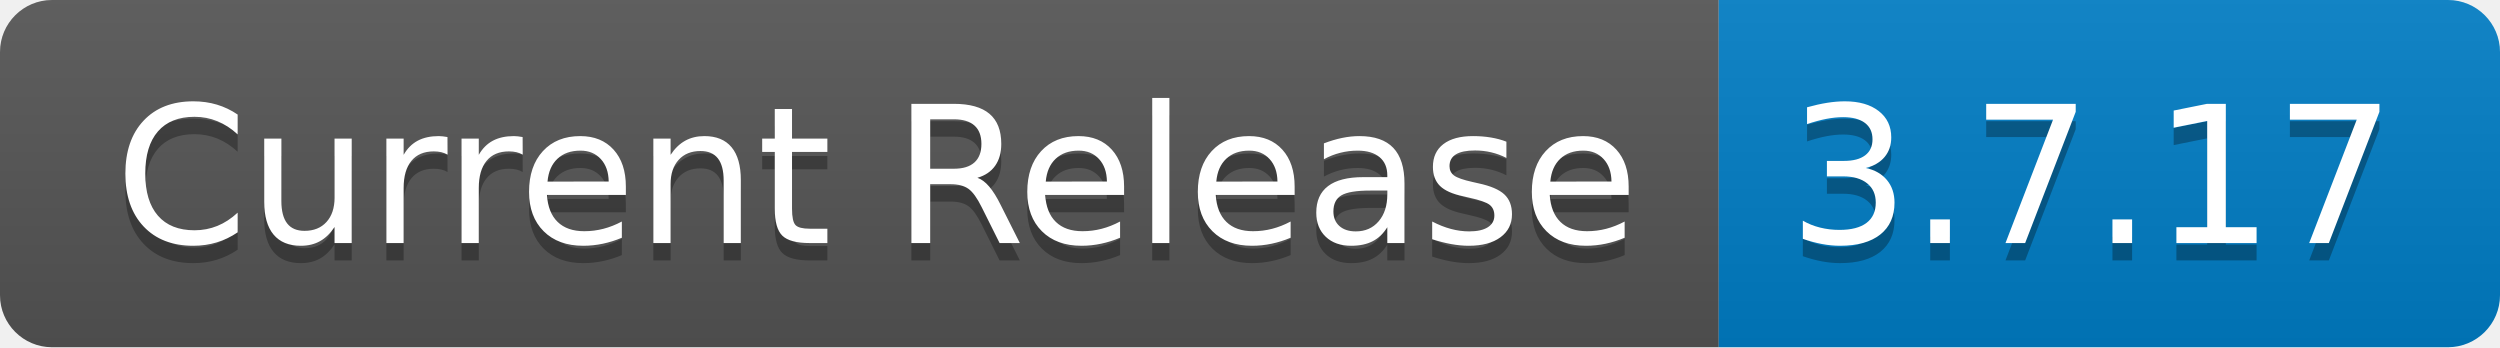
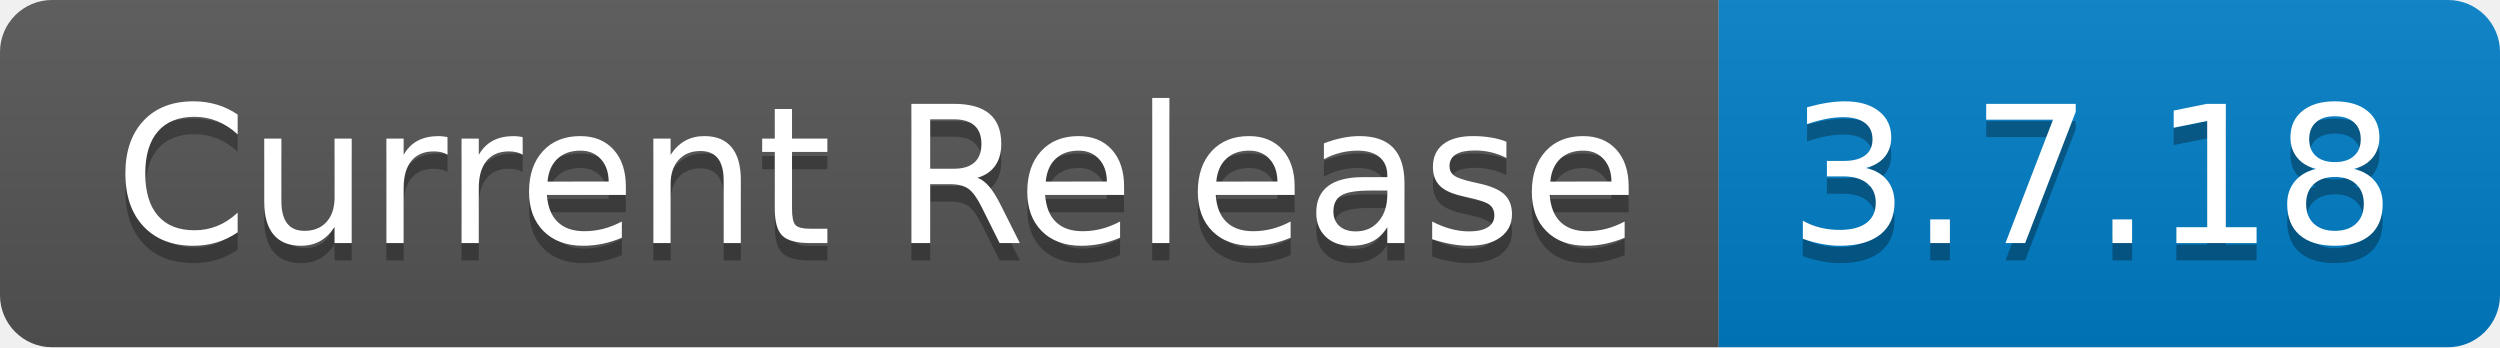
- <svg xmlns="http://www.w3.org/2000/svg" width="144" height="20" role="img" aria-label="Current Release: 3.7.17">
+ <svg xmlns="http://www.w3.org/2000/svg" width="144" height="20" role="img" aria-label="Current Release: 3.7.18">
  <linearGradient id="s" x2="0" y2="100%">
    <stop offset="0" stop-color="#bbb" stop-opacity=".1" />
    <stop offset="1" stop-opacity=".1" />
  </linearGradient>
  <clipPath id="r">
    <rect width="144" height="20" rx="3" fill="#fff" />
  </clipPath>
  <g clip-path="url(#r)">
    <rect width="99" height="20" fill="#555" />
    <rect x="99" width="45" height="20" fill="#007ec6" />
    <rect width="144" height="20" fill="url(#s)" />
  </g>
  <g fill="#fff" text-anchor="middle" font-family="Verdana,Geneva,DejaVu Sans,sans-serif" text-rendering="geometricPrecision" font-size="110">
    <text aria-hidden="true" x="505" y="150" fill="#010101" fill-opacity=".3" transform="scale(.1)" textLength="890">Current Release</text>
    <text x="505" y="140" transform="scale(.1)" fill="#fff" textLength="890">Current Release</text>
-     <text aria-hidden="true" x="1205" y="150" fill="#010101" fill-opacity=".3" transform="scale(.1)" textLength="350">3.7.17</text>
-     <text x="1205" y="140" transform="scale(.1)" fill="#fff" textLength="350">3.7.17</text>
+     <text aria-hidden="true" x="1205" y="150" fill="#010101" fill-opacity=".3" transform="scale(.1)" textLength="350">3.7.18</text>
+     <text x="1205" y="140" transform="scale(.1)" fill="#fff" textLength="350">3.7.18</text>
  </g>
</svg>
